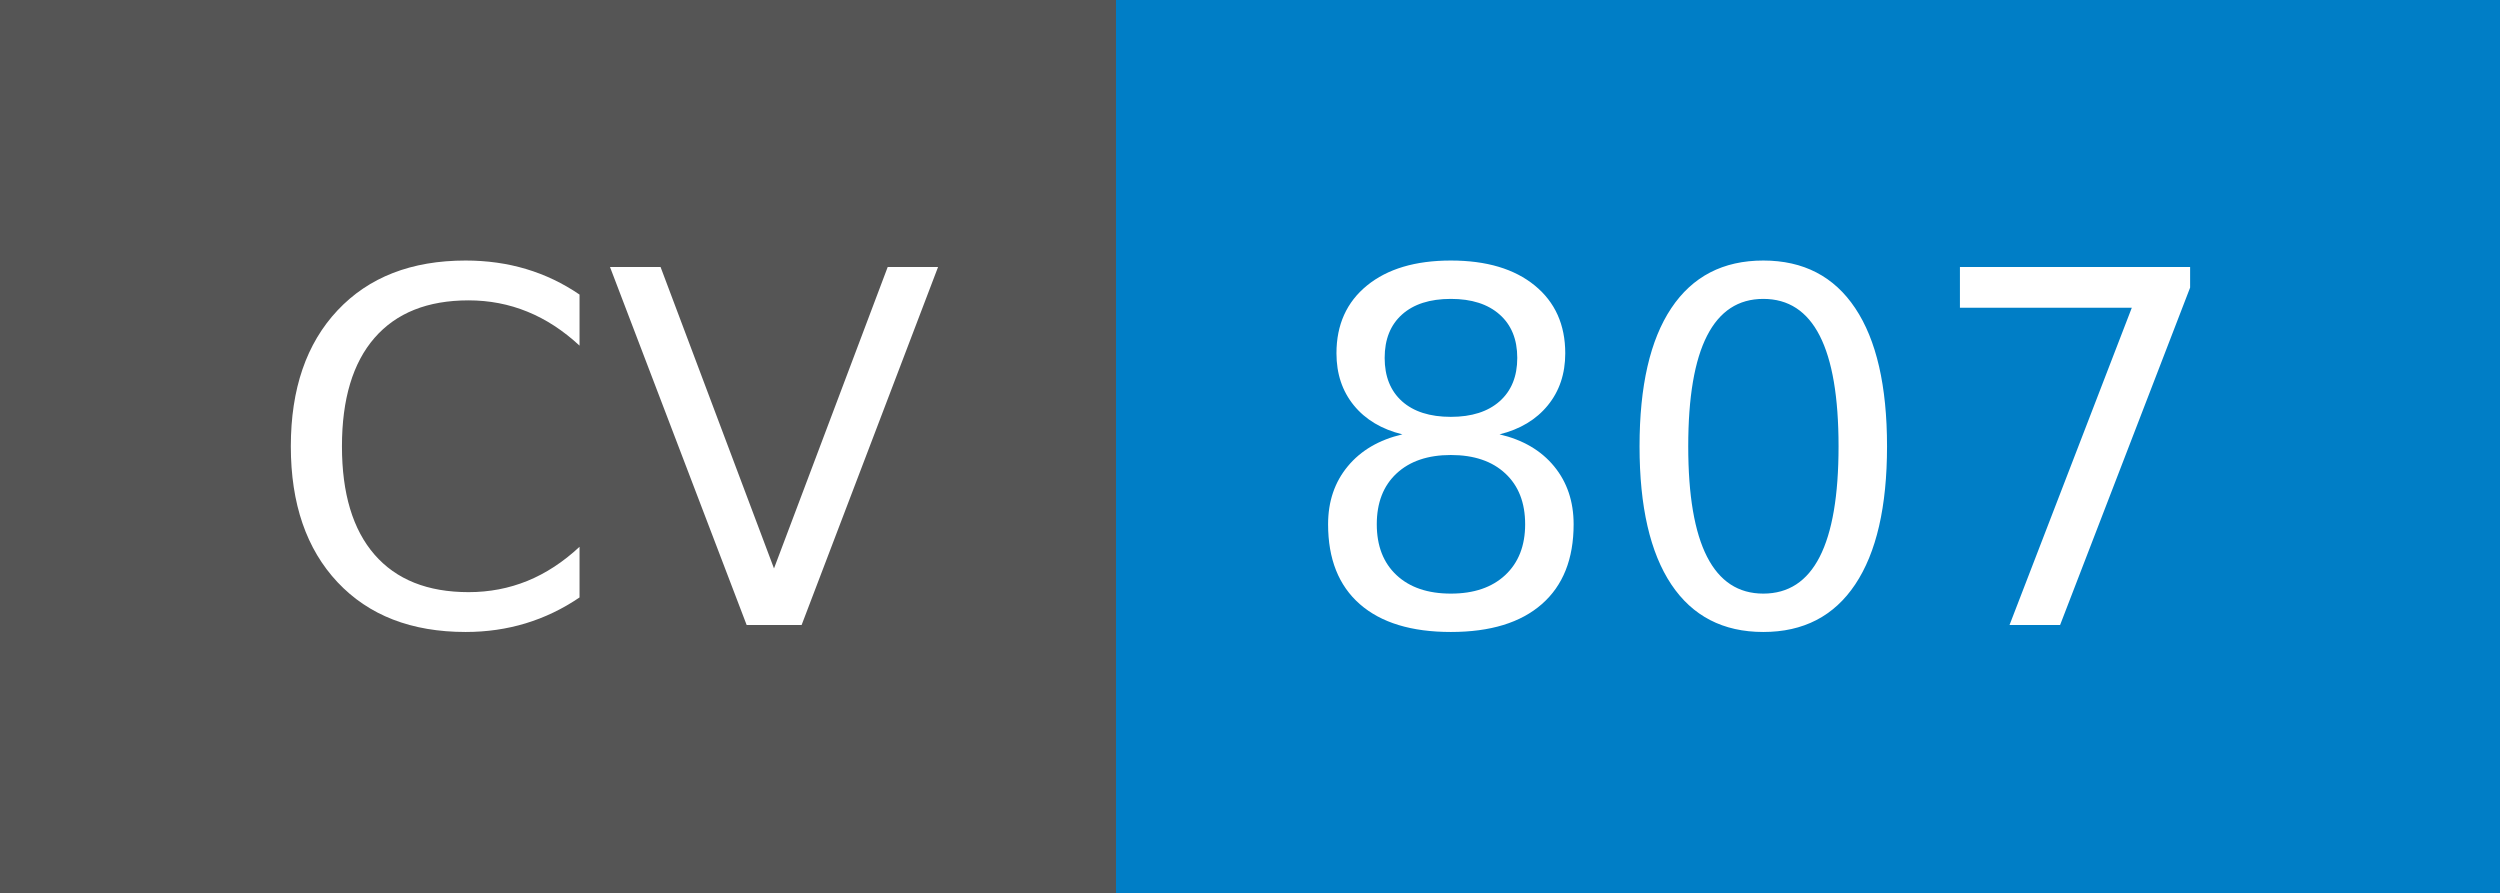
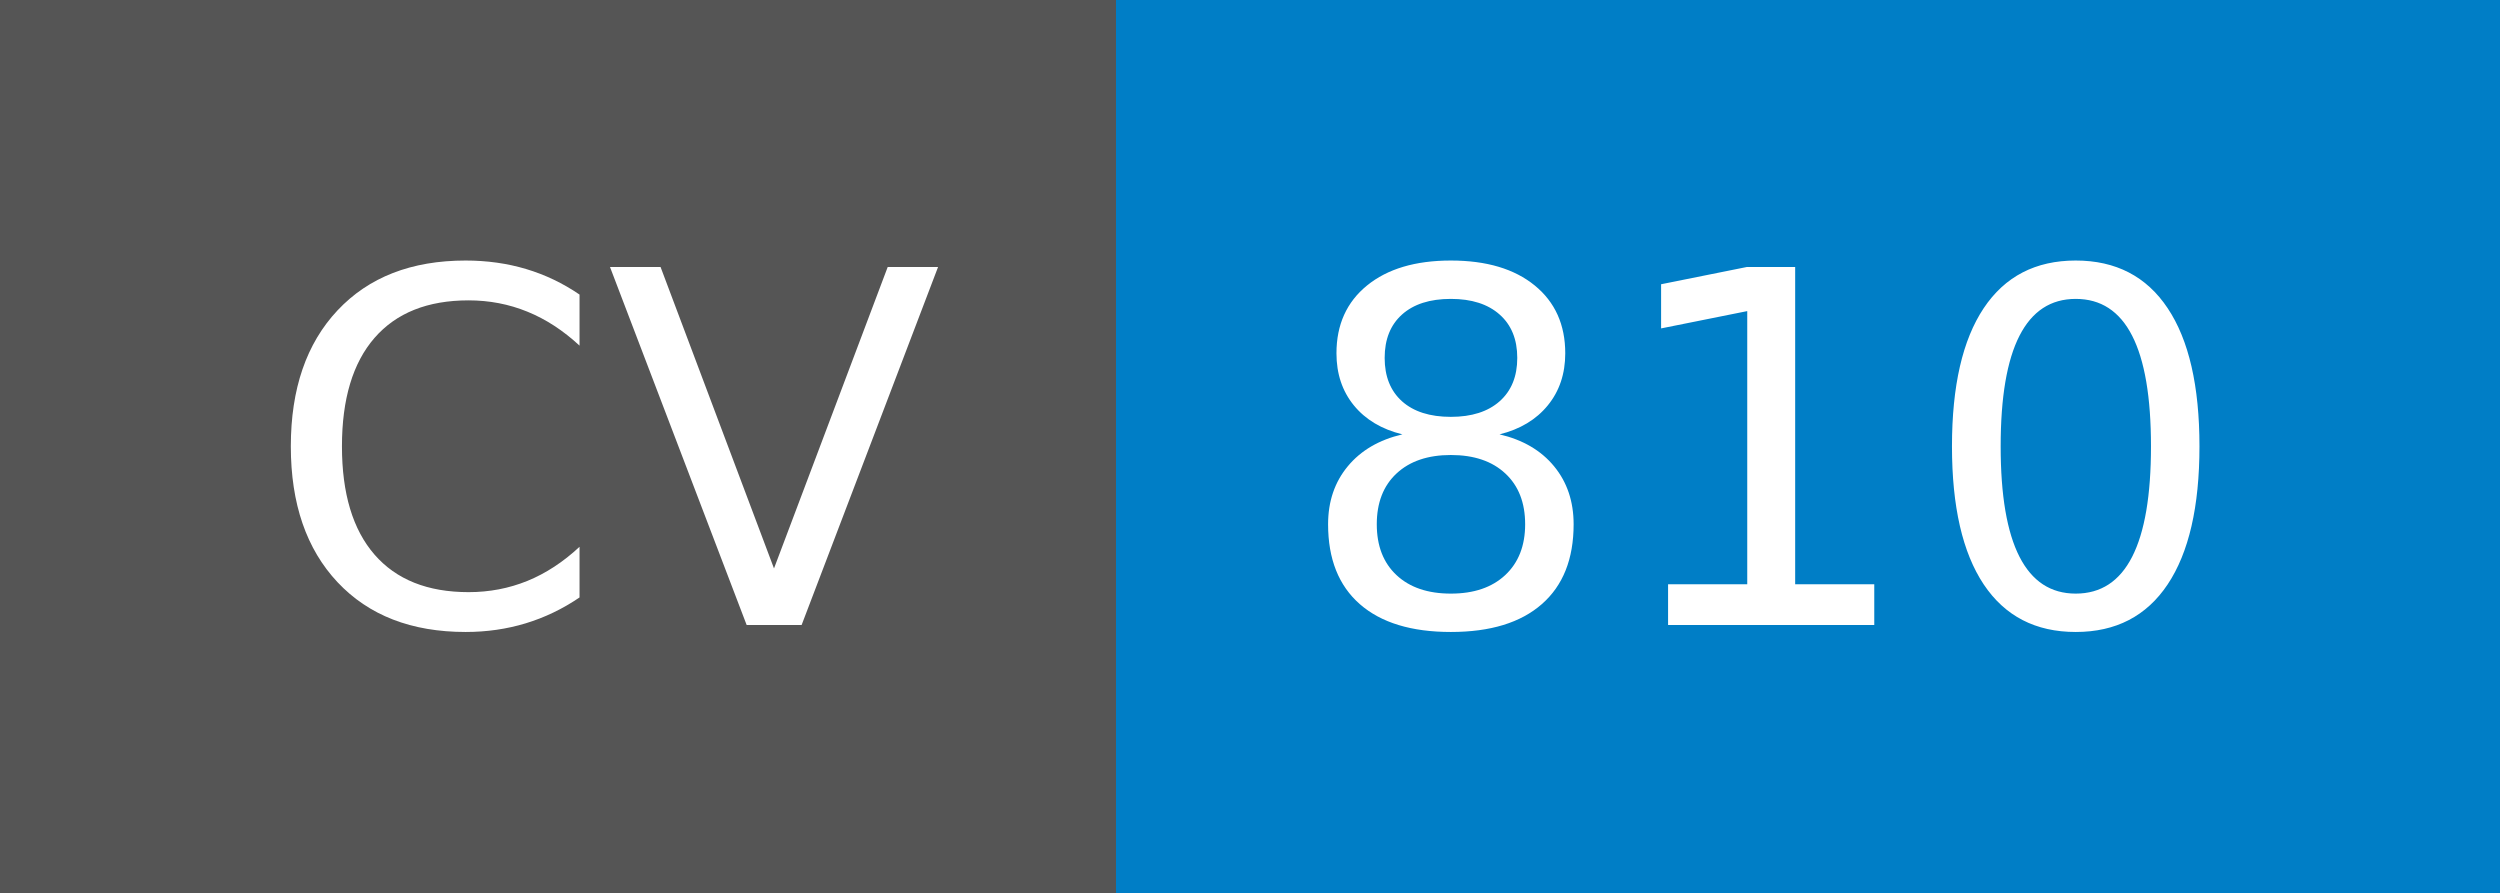
- <svg xmlns="http://www.w3.org/2000/svg" width="56" height="20" role="img" aria-label="CV: 807">
+ <svg xmlns="http://www.w3.org/2000/svg" width="56" height="20" role="img" aria-label="CV: 810">
  <g shape-rendering="crispEdges">
    <rect width="25" height="20" fill="#555" />
    <rect x="25" width="31" height="20" fill="#007ec6" />
  </g>
  <g fill="#fff" text-anchor="middle" font-family="Verdana,Geneva,DejaVu Sans,sans-serif" text-rendering="geometricPrecision" font-size="110">
    <text x="135" y="140" transform="scale(.1)" fill="#fff" textLength="150">CV</text>
-     <text x="395" y="140" transform="scale(.1)" fill="#fff" textLength="210">807</text>
+     <text x="395" y="140" transform="scale(.1)" fill="#fff" textLength="210">810</text>
  </g>
</svg>
